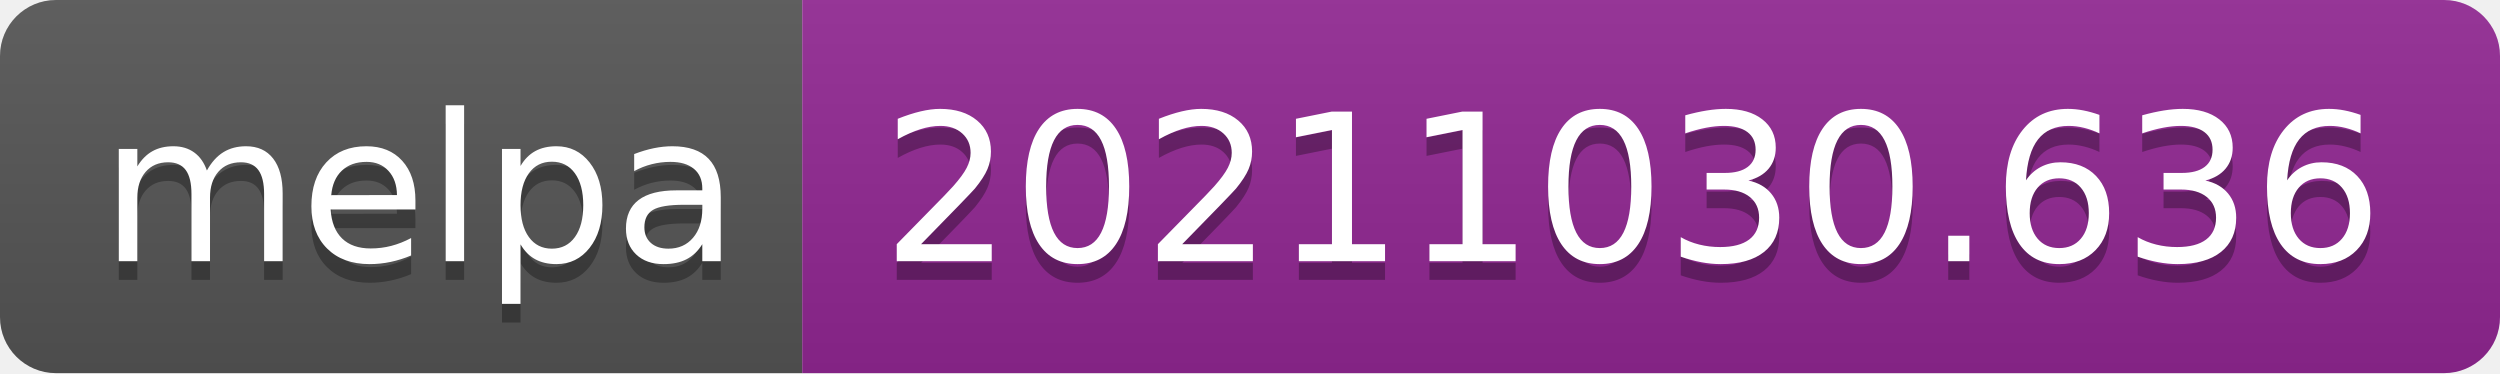
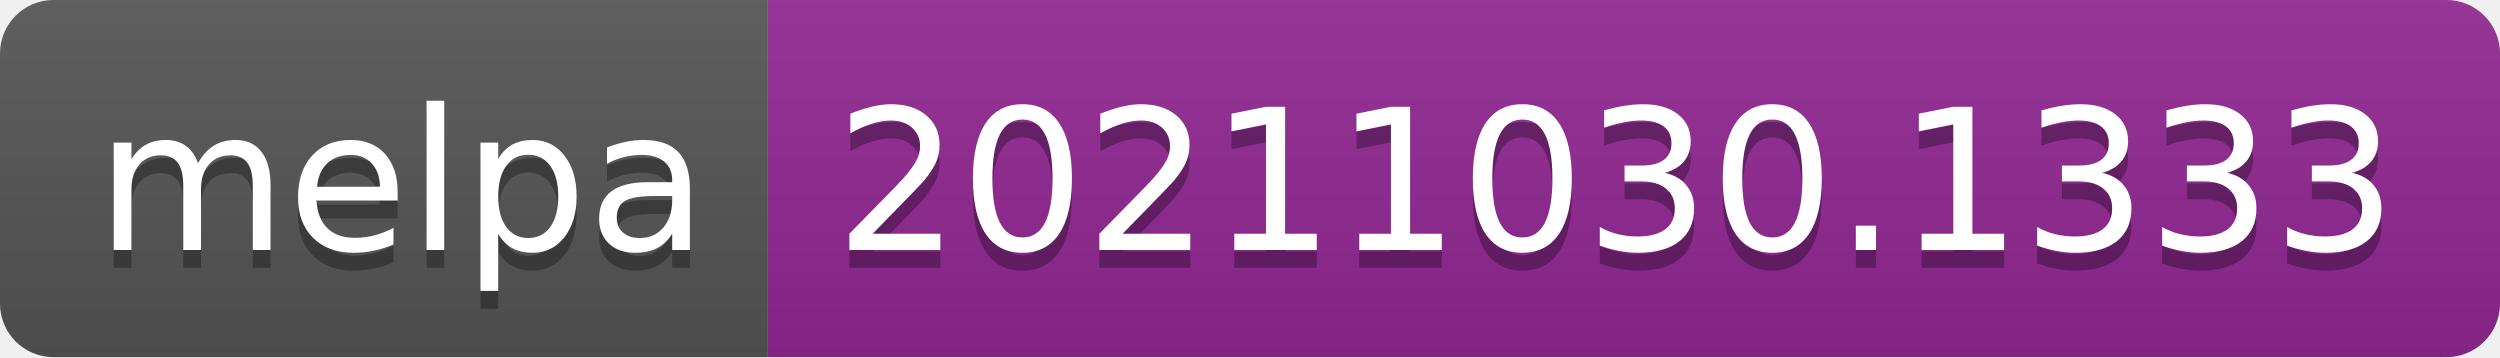
- <svg xmlns="http://www.w3.org/2000/svg" width="134" height="20" role="img" aria-label="melpa: 20211030.636">
+ <svg xmlns="http://www.w3.org/2000/svg" width="140" height="20" role="img" aria-label="melpa: 20211030.1333">
  <linearGradient id="s" x2="0" y2="100%">
    <stop offset="0" stop-color="#bbb" stop-opacity=".1" />
    <stop offset="1" stop-opacity=".1" />
  </linearGradient>
  <clipPath id="r">
-     <rect width="134" height="20" rx="3" fill="#fff" />
+     <rect width="140" height="20" rx="3" fill="#fff" />
  </clipPath>
  <g clip-path="url(#r)">
    <rect width="43" height="20" fill="#555" />
-     <rect x="43" width="91" height="20" fill="#922793" />
-     <rect width="134" height="20" fill="url(#s)" />
+     <rect x="43" width="97" height="20" fill="#922793" />
+     <rect width="140" height="20" fill="url(#s)" />
  </g>
  <g fill="#fff" text-anchor="middle" font-family="Verdana,Geneva,DejaVu Sans,sans-serif" text-rendering="geometricPrecision" font-size="110">
    <text aria-hidden="true" x="225" y="150" fill="#010101" fill-opacity=".3" transform="scale(.1)" textLength="330">melpa</text>
    <text x="225" y="140" transform="scale(.1)" fill="#fff" textLength="330">melpa</text>
-     <text aria-hidden="true" x="875" y="150" fill="#010101" fill-opacity=".3" transform="scale(.1)" textLength="810">20211030.636</text>
-     <text x="875" y="140" transform="scale(.1)" fill="#fff" textLength="810">20211030.636</text>
+     <text aria-hidden="true" x="905" y="150" fill="#010101" fill-opacity=".3" transform="scale(.1)" textLength="870">20211030.1333</text>
+     <text x="905" y="140" transform="scale(.1)" fill="#fff" textLength="870">20211030.1333</text>
  </g>
</svg>
